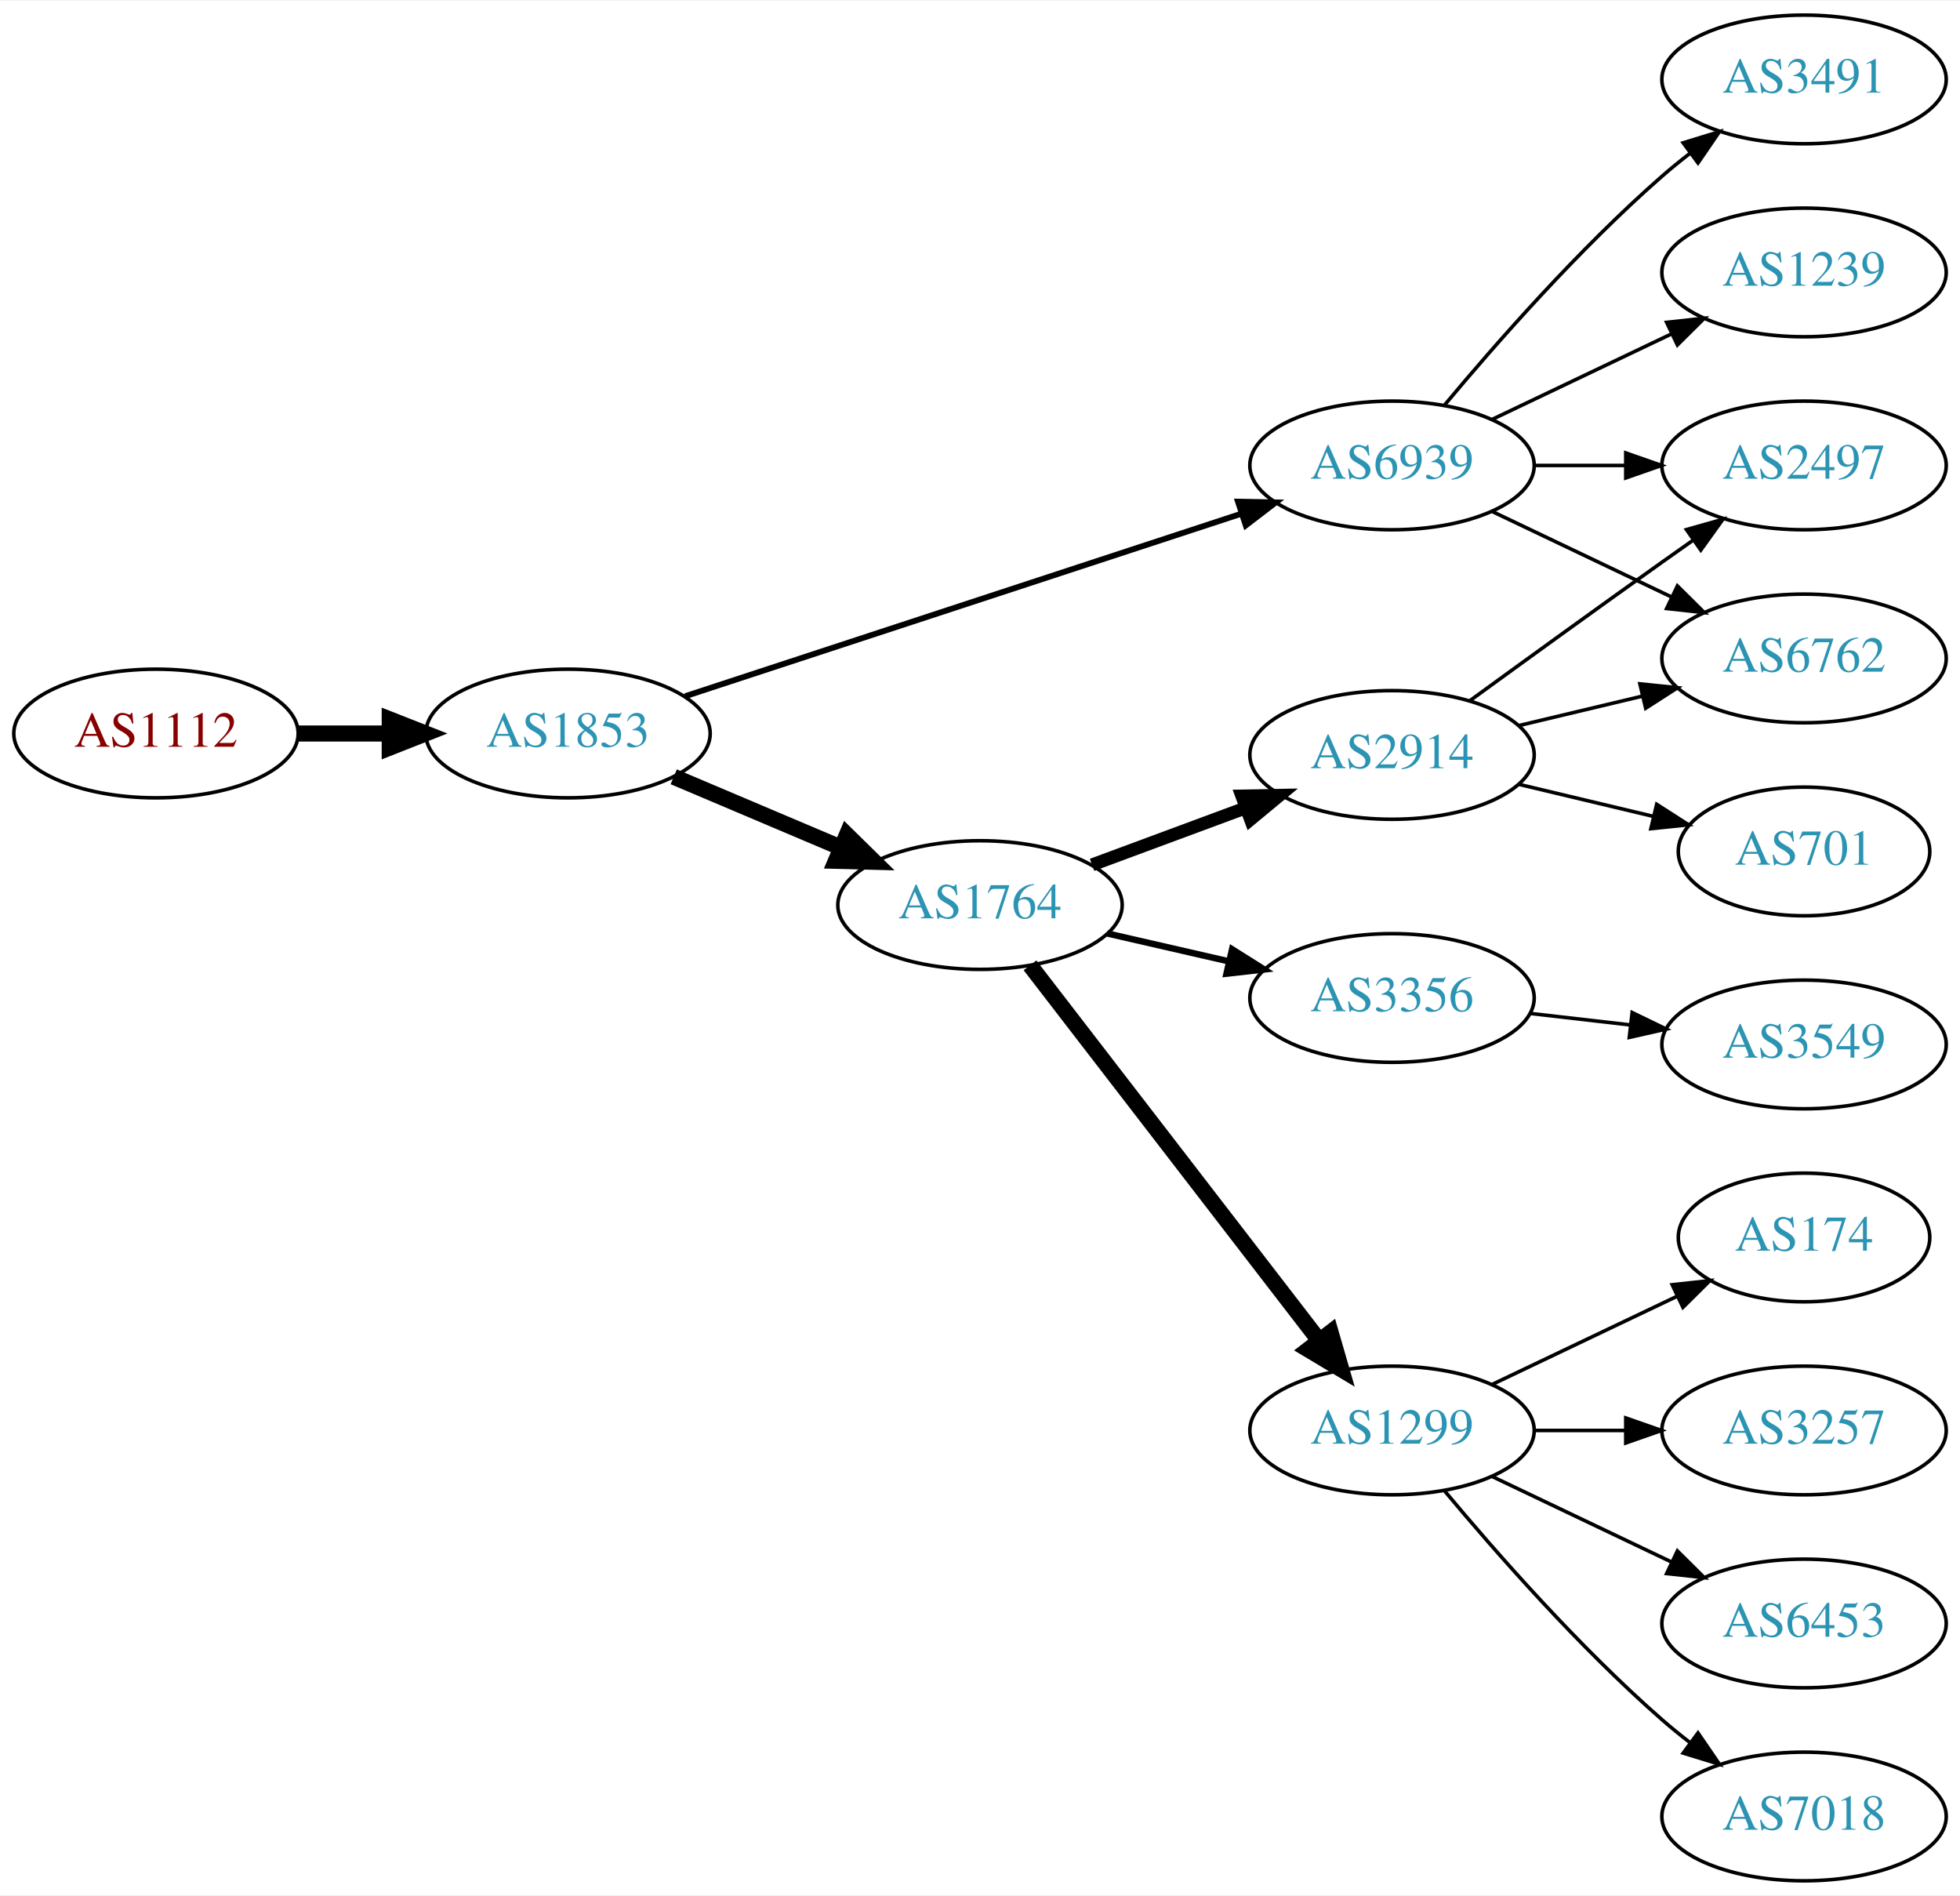
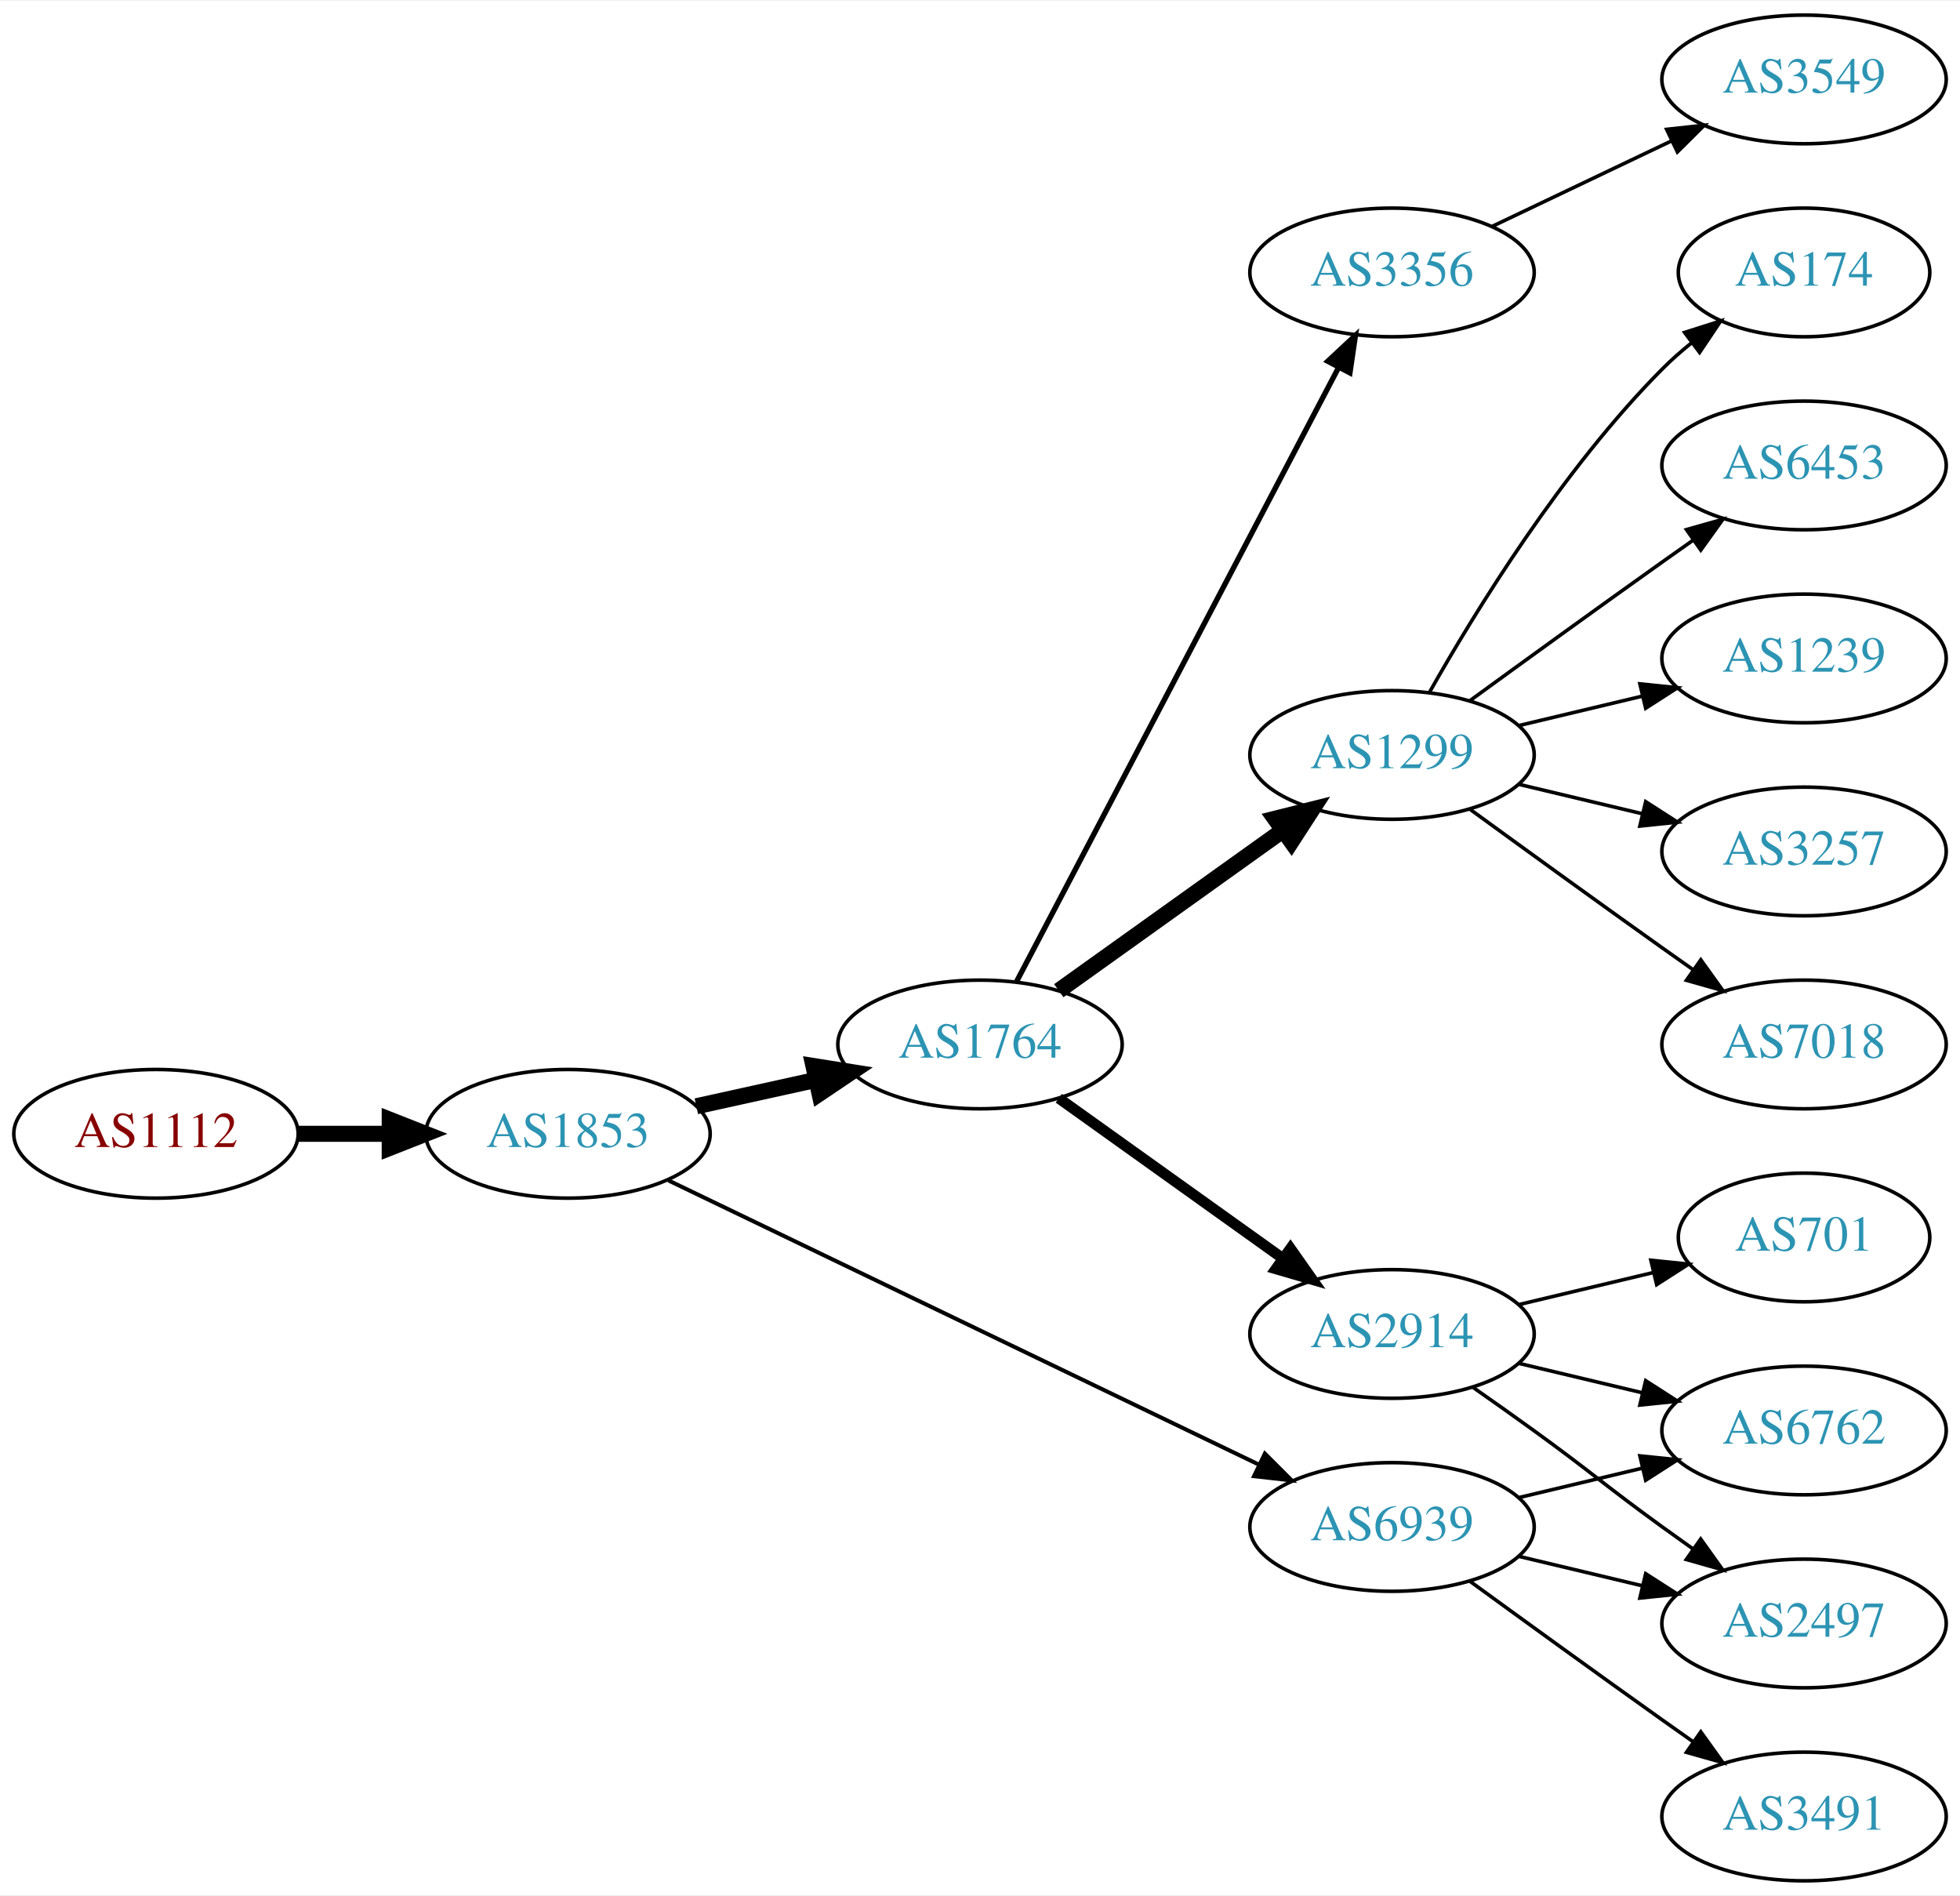
<svg xmlns="http://www.w3.org/2000/svg" xmlns:xlink="http://www.w3.org/1999/xlink" width="548pt" height="530pt" viewBox="0.00 0.00 548.46 530.00">
  <g id="graph0" class="graph" transform="scale(1 1) rotate(0) translate(4 526)">
    <polygon fill="white" stroke="none" points="-4,4 -4,-526 544.465,-526 544.465,4 -4,4" />
    <g id="node1" class="node">
      <g id="a_node1">
        <a xlink:href="/asn/1112" xlink:title="AS1112 ~ Montanuniversitaet Leoben [AT]">
-           <ellipse fill="#ffffff" stroke="black" cx="39.647" cy="-321" rx="39.794" ry="18" />
-           <text text-anchor="middle" x="39.647" y="-317.3" font-family="Times,serif" font-size="14.00" fill="#880000">AS1112</text>
+           <ellipse fill="#ffffff" stroke="black" cx="39.647" cy="-209" rx="39.794" ry="18" />
+           <text text-anchor="middle" x="39.647" y="-205.3" font-family="Times,serif" font-size="14.00" fill="#880000">AS1112</text>
        </a>
      </g>
    </g>
    <g id="node2" class="node">
      <g id="a_node2">
        <a xlink:href="/asn/1853" xlink:title="AS1853 ~ ACOnet Backbone [AT]">
-           <ellipse fill="#ffffff" stroke="black" cx="154.939" cy="-321" rx="39.794" ry="18" />
-           <text text-anchor="middle" x="154.939" y="-317.3" font-family="Times,serif" font-size="14.00" fill="#2c94b3">AS1853</text>
+           <ellipse fill="#ffffff" stroke="black" cx="154.939" cy="-209" rx="39.794" ry="18" />
+           <text text-anchor="middle" x="154.939" y="-205.3" font-family="Times,serif" font-size="14.00" fill="#2c94b3">AS1853</text>
        </a>
      </g>
    </g>
    <g id="edge1" class="edge">
-       <path fill="none" stroke="black" stroke-width="4.5" d="M79.319,-321C87.522,-321 96.286,-321 104.818,-321" />
-       <polygon fill="black" stroke="black" stroke-width="4.5" points="105.057,-324.938 115.057,-321 105.057,-317.063 105.057,-324.938" />
+       <path fill="none" stroke="black" stroke-width="4.5" d="M79.319,-209C87.522,-209 96.286,-209 104.818,-209" />
+       <polygon fill="black" stroke="black" stroke-width="4.5" points="105.057,-212.938 115.057,-209 105.057,-205.063 105.057,-212.938" />
    </g>
    <g id="node3" class="node">
      <g id="a_node3">
        <a xlink:href="/asn/1764" xlink:title="AS1764 ~ NEXTLAYER-AS [AT]">
-           <ellipse fill="#ffffff" stroke="black" cx="270.232" cy="-273" rx="39.794" ry="18" />
-           <text text-anchor="middle" x="270.232" y="-269.3" font-family="Times,serif" font-size="14.00" fill="#2c94b3">AS1764</text>
+           <ellipse fill="#ffffff" stroke="black" cx="270.232" cy="-234" rx="39.794" ry="18" />
+           <text text-anchor="middle" x="270.232" y="-230.3" font-family="Times,serif" font-size="14.00" fill="#2c94b3">AS1764</text>
        </a>
      </g>
    </g>
    <g id="edge2" class="edge">
-       <path fill="none" stroke="black" stroke-width="4.5" d="M184.528,-308.888C198.751,-302.862 216.13,-295.498 231.437,-289.013" />
-       <polygon fill="black" stroke="black" stroke-width="4.5" points="232.981,-292.635 240.653,-285.109 229.909,-285.384 232.981,-292.635" />
+       <path fill="none" stroke="black" stroke-width="4.5" d="M190.856,-216.705C201.408,-219.033 213.147,-221.624 224.26,-224.076" />
+       <polygon fill="black" stroke="black" stroke-width="4.5" points="223.623,-227.968 234.237,-226.278 225.32,-220.278 223.623,-227.968" />
    </g>
    <g id="node4" class="node">
      <g id="a_node4">
        <a xlink:href="/asn/6939" xlink:title="AS6939 ~ Hurricane Electric LLC [US]">
-           <ellipse fill="#ffffff" stroke="black" cx="385.525" cy="-396" rx="39.794" ry="18" />
-           <text text-anchor="middle" x="385.525" y="-392.3" font-family="Times,serif" font-size="14.00" fill="#2c94b3">AS6939</text>
+           <ellipse fill="#ffffff" stroke="black" cx="385.525" cy="-99" rx="39.794" ry="18" />
+           <text text-anchor="middle" x="385.525" y="-95.3" font-family="Times,serif" font-size="14.00" fill="#2c94b3">AS6939</text>
        </a>
      </g>
    </g>
    <g id="edge3" class="edge">
-       <path fill="none" stroke="black" stroke-width="1.636" d="M187.723,-331.428C228.325,-344.75 298.671,-367.831 343.341,-382.487" />
-       <polygon fill="black" stroke="black" stroke-width="1.636" points="342.419,-385.868 353.011,-385.66 344.601,-379.217 342.419,-385.868" />
+       <path fill="none" stroke="black" stroke-width="1.125" d="M183.059,-195.95C224.131,-176.185 302.18,-138.626 348.145,-116.507" />
+       <polygon fill="black" stroke="black" stroke-width="1.125" points="349.948,-119.524 357.441,-112.033 346.913,-113.216 349.948,-119.524" />
    </g>
    <g id="node5" class="node">
      <g id="a_node5">
-         <a xlink:href="/asn/2914" xlink:title="AS2914 ~ NTT America, Inc. [US]">
+         <a xlink:href="/asn/1299" xlink:title="AS1299 ~ Telia Carrier [EU]">
          <ellipse fill="#ffffff" stroke="black" cx="385.525" cy="-315" rx="39.794" ry="18" />
-           <text text-anchor="middle" x="385.525" y="-311.3" font-family="Times,serif" font-size="14.00" fill="#2c94b3">AS2914</text>
+           <text text-anchor="middle" x="385.525" y="-311.3" font-family="Times,serif" font-size="14.00" fill="#2c94b3">AS1299</text>
        </a>
      </g>
    </g>
    <g id="edge4" class="edge">
-       <path fill="none" stroke="black" stroke-width="3.6" d="M301.593,-284.255C314.8,-289.151 330.457,-294.956 344.589,-300.195" />
-       <polygon fill="black" stroke="black" stroke-width="3.6" points="343.488,-303.519 354.081,-303.714 345.921,-296.956 343.488,-303.519" />
+       <path fill="none" stroke="black" stroke-width="4.5" d="M292.276,-249.046C309.891,-261.639 335.229,-279.755 354.895,-293.816" />
+       <polygon fill="black" stroke="black" stroke-width="4.5" points="352.785,-297.147 363.21,-299.76 357.365,-290.741 352.785,-297.147" />
    </g>
    <g id="node6" class="node">
      <g id="a_node6">
        <a xlink:href="/asn/3356" xlink:title="AS3356 ~ Level 3 Parent, LLC [US]">
-           <ellipse fill="#ffffff" stroke="black" cx="385.525" cy="-247" rx="39.794" ry="18" />
-           <text text-anchor="middle" x="385.525" y="-243.3" font-family="Times,serif" font-size="14.00" fill="#2c94b3">AS3356</text>
+           <ellipse fill="#ffffff" stroke="black" cx="385.525" cy="-450" rx="39.794" ry="18" />
+           <text text-anchor="middle" x="385.525" y="-446.3" font-family="Times,serif" font-size="14.00" fill="#2c94b3">AS3356</text>
        </a>
      </g>
    </g>
    <g id="edge5" class="edge">
-       <path fill="none" stroke="black" stroke-width="1.8" d="M305.84,-265.058C316.61,-262.586 328.64,-259.825 339.99,-257.221" />
-       <polygon fill="black" stroke="black" stroke-width="1.8" points="340.776,-260.631 349.74,-254.983 339.21,-253.809 340.776,-260.631" />
+       <path fill="none" stroke="black" stroke-width="1.5" d="M280.504,-251.676C300.345,-289.505 347.023,-378.499 370.509,-423.278" />
+       <polygon fill="black" stroke="black" stroke-width="1.5" points="367.54,-425.152 375.285,-432.383 373.739,-421.901 367.54,-425.152" />
    </g>
    <g id="node7" class="node">
      <g id="a_node7">
-         <a xlink:href="/asn/1299" xlink:title="AS1299 ~ Telia Carrier [EU]">
-           <ellipse fill="#ffffff" stroke="black" cx="385.525" cy="-126" rx="39.794" ry="18" />
-           <text text-anchor="middle" x="385.525" y="-122.3" font-family="Times,serif" font-size="14.00" fill="#2c94b3">AS1299</text>
+         <a xlink:href="/asn/2914" xlink:title="AS2914 ~ NTT America, Inc. [US]">
+           <ellipse fill="#ffffff" stroke="black" cx="385.525" cy="-153" rx="39.794" ry="18" />
+           <text text-anchor="middle" x="385.525" y="-149.3" font-family="Times,serif" font-size="14.00" fill="#2c94b3">AS2914</text>
        </a>
      </g>
    </g>
    <g id="edge6" class="edge">
-       <path fill="none" stroke="black" stroke-width="4.5" d="M284.229,-256.137C304.013,-230.466 341.823,-181.407 364.945,-151.406" />
-       <polygon fill="black" stroke="black" stroke-width="4.5" points="368.346,-153.443 371.332,-143.119 362.109,-148.636 368.346,-153.443" />
+       <path fill="none" stroke="black" stroke-width="3" d="M292.276,-218.954C309.891,-206.361 335.229,-188.245 354.895,-174.184" />
+       <polygon fill="black" stroke="black" stroke-width="3" points="357.11,-176.903 363.21,-168.24 353.039,-171.209 357.11,-176.903" />
+     </g>
+     <g id="node13" class="node">
+       <g id="a_node13">
+         <a xlink:href="/asn/3491" xlink:title="AS3491 ~ PCCW Global, Inc. [US]">
+           <ellipse fill="#ffffff" stroke="black" cx="500.818" cy="-18" rx="39.794" ry="18" />
+           <text text-anchor="middle" x="500.818" y="-14.3" font-family="Times,serif" font-size="14.00" fill="#2c94b3">AS3491</text>
+         </a>
+       </g>
+     </g>
+     <g id="edge12" class="edge">
+       <path fill="none" stroke="black" d="M407.374,-83.778C422.308,-72.909 442.921,-57.975 461.172,-45 463.992,-42.995 466.935,-40.915 469.883,-38.841" />
+       <polygon fill="black" stroke="black" points="471.93,-41.681 478.108,-33.074 467.911,-35.95 471.93,-41.681" />
+     </g>
+     <g id="node14" class="node">
+       <g id="a_node14">
+         <a xlink:href="/asn/6762" xlink:title="AS6762 ~ TELECOM ITALIA SPARKLE S.p.A. [IT]">
+           <ellipse fill="#ffffff" stroke="black" cx="500.818" cy="-126" rx="39.794" ry="18" />
+           <text text-anchor="middle" x="500.818" y="-122.3" font-family="Times,serif" font-size="14.00" fill="#2c94b3">AS6762</text>
+         </a>
+       </g>
+     </g>
+     <g id="edge13" class="edge">
+       <path fill="none" stroke="black" d="M421.133,-107.248C432.004,-109.838 444.158,-112.735 455.601,-115.462" />
+       <polygon fill="black" stroke="black" points="454.884,-118.889 465.423,-117.803 456.507,-112.08 454.884,-118.889" />
+     </g>
+     <g id="node15" class="node">
+       <g id="a_node15">
+         <a xlink:href="/asn/2497" xlink:title="AS2497 ~ Internet Initiative Japan Inc. [JP]">
+           <ellipse fill="#ffffff" stroke="black" cx="500.818" cy="-72" rx="39.794" ry="18" />
+           <text text-anchor="middle" x="500.818" y="-68.3" font-family="Times,serif" font-size="14.00" fill="#2c94b3">AS2497</text>
+         </a>
+       </g>
+     </g>
+     <g id="edge14" class="edge">
+       <path fill="none" stroke="black" d="M421.133,-90.752C432.004,-88.162 444.158,-85.265 455.601,-82.538" />
+       <polygon fill="black" stroke="black" points="456.507,-85.92 465.423,-80.197 454.884,-79.111 456.507,-85.92" />
    </g>
    <g id="node8" class="node">
      <g id="a_node8">
-         <a xlink:href="/asn/2497" xlink:title="AS2497 ~ Internet Initiative Japan Inc. [JP]">
-           <ellipse fill="#ffffff" stroke="black" cx="500.818" cy="-396" rx="39.794" ry="18" />
-           <text text-anchor="middle" x="500.818" y="-392.3" font-family="Times,serif" font-size="14.00" fill="#2c94b3">AS2497</text>
+         <a xlink:href="/asn/3257" xlink:title="AS3257 ~ GTT [DE]">
+           <ellipse fill="#ffffff" stroke="black" cx="500.818" cy="-288" rx="39.794" ry="18" />
+           <text text-anchor="middle" x="500.818" y="-284.3" font-family="Times,serif" font-size="14.00" fill="#2c94b3">AS3257</text>
        </a>
      </g>
    </g>
    <g id="edge7" class="edge">
-       <path fill="none" stroke="black" d="M425.198,-396C433.401,-396 442.165,-396 450.697,-396" />
-       <polygon fill="black" stroke="black" points="450.936,-399.5 460.936,-396 450.936,-392.5 450.936,-399.5" />
+       <path fill="none" stroke="black" d="M421.133,-306.752C432.004,-304.162 444.158,-301.265 455.601,-298.538" />
+       <polygon fill="black" stroke="black" points="456.507,-301.92 465.423,-296.197 454.884,-295.111 456.507,-301.92" />
    </g>
    <g id="node9" class="node">
      <g id="a_node9">
-         <a xlink:href="/asn/6762" xlink:title="AS6762 ~ TELECOM ITALIA SPARKLE S.p.A. [IT]">
-           <ellipse fill="#ffffff" stroke="black" cx="500.818" cy="-342" rx="39.794" ry="18" />
-           <text text-anchor="middle" x="500.818" y="-338.3" font-family="Times,serif" font-size="14.00" fill="#2c94b3">AS6762</text>
+         <a xlink:href="/asn/7018" xlink:title="AS7018 ~ AT&amp;T Services, Inc. [US]">
+           <ellipse fill="#ffffff" stroke="black" cx="500.818" cy="-234" rx="39.794" ry="18" />
+           <text text-anchor="middle" x="500.818" y="-230.3" font-family="Times,serif" font-size="14.00" fill="#2c94b3">AS7018</text>
        </a>
      </g>
    </g>
    <g id="edge8" class="edge">
-       <path fill="none" stroke="black" d="M413.662,-383.066C428.656,-375.919 447.477,-366.948 463.7,-359.215" />
-       <polygon fill="black" stroke="black" points="465.382,-362.291 472.903,-354.829 462.37,-355.972 465.382,-362.291" />
+       <path fill="none" stroke="black" d="M407.374,-299.778C422.308,-288.909 442.921,-273.975 461.172,-261 463.992,-258.995 466.935,-256.915 469.883,-254.841" />
+       <polygon fill="black" stroke="black" points="471.93,-257.681 478.108,-249.074 467.911,-251.95 471.93,-257.681" />
    </g>
    <g id="node10" class="node">
      <g id="a_node10">
-         <a xlink:href="/asn/3491" xlink:title="AS3491 ~ PCCW Global, Inc. [US]">
-           <ellipse fill="#ffffff" stroke="black" cx="500.818" cy="-504" rx="39.794" ry="18" />
-           <text text-anchor="middle" x="500.818" y="-500.3" font-family="Times,serif" font-size="14.00" fill="#2c94b3">AS3491</text>
+         <a xlink:href="/asn/174" xlink:title="AS174 ~ Cogent Communications [US]">
+           <ellipse fill="#ffffff" stroke="black" cx="500.818" cy="-450" rx="35.194" ry="18" />
+           <text text-anchor="middle" x="500.818" y="-446.3" font-family="Times,serif" font-size="14.00" fill="#2c94b3">AS174</text>
        </a>
      </g>
    </g>
    <g id="edge9" class="edge">
-       <path fill="none" stroke="black" d="M400.155,-412.817C414.438,-429.929 437.984,-456.745 461.172,-477 463.637,-479.154 466.276,-481.294 468.974,-483.372" />
-       <polygon fill="black" stroke="black" points="466.998,-486.264 477.128,-489.37 471.147,-480.625 466.998,-486.264" />
+       <path fill="none" stroke="black" d="M395.985,-332.49C408.767,-355.096 433.199,-394.886 461.172,-423 463.672,-425.513 466.433,-427.949 469.294,-430.261" />
+       <polygon fill="black" stroke="black" points="467.392,-433.21 477.491,-436.413 471.594,-427.611 467.392,-433.21" />
    </g>
    <g id="node11" class="node">
      <g id="a_node11">
-         <a xlink:href="/asn/1239" xlink:title="AS1239 ~ Sprint [US]">
-           <ellipse fill="#ffffff" stroke="black" cx="500.818" cy="-450" rx="39.794" ry="18" />
-           <text text-anchor="middle" x="500.818" y="-446.3" font-family="Times,serif" font-size="14.00" fill="#2c94b3">AS1239</text>
+         <a xlink:href="/asn/6453" xlink:title="AS6453 ~ TATA COMMUNICATIONS (AMERICA) INC [US]">
+           <ellipse fill="#ffffff" stroke="black" cx="500.818" cy="-396" rx="39.794" ry="18" />
+           <text text-anchor="middle" x="500.818" y="-392.3" font-family="Times,serif" font-size="14.00" fill="#2c94b3">AS6453</text>
        </a>
      </g>
    </g>
    <g id="edge10" class="edge">
-       <path fill="none" stroke="black" d="M413.662,-408.934C428.656,-416.081 447.477,-425.052 463.7,-432.785" />
-       <polygon fill="black" stroke="black" points="462.37,-436.028 472.903,-437.171 465.382,-429.709 462.37,-436.028" />
-     </g>
-     <g id="edge12" class="edge">
      <path fill="none" stroke="black" d="M407.374,-330.222C422.308,-341.091 442.921,-356.025 461.172,-369 463.992,-371.005 466.935,-373.085 469.883,-375.159" />
      <polygon fill="black" stroke="black" points="467.911,-378.05 478.108,-380.926 471.93,-372.319 467.911,-378.05" />
+     </g>
+     <g id="node12" class="node">
+       <g id="a_node12">
+         <a xlink:href="/asn/1239" xlink:title="AS1239 ~ Sprint [US]">
+           <ellipse fill="#ffffff" stroke="black" cx="500.818" cy="-342" rx="39.794" ry="18" />
+           <text text-anchor="middle" x="500.818" y="-338.3" font-family="Times,serif" font-size="14.00" fill="#2c94b3">AS1239</text>
+         </a>
+       </g>
    </g>
    <g id="edge11" class="edge">
      <path fill="none" stroke="black" d="M421.133,-323.248C432.004,-325.838 444.158,-328.735 455.601,-331.462" />
      <polygon fill="black" stroke="black" points="454.884,-334.889 465.423,-333.803 456.507,-328.08 454.884,-334.889" />
    </g>
-     <g id="node12" class="node">
-       <g id="a_node12">
-         <a xlink:href="/asn/701" xlink:title="AS701 ~ UUNET [US]">
-           <ellipse fill="#ffffff" stroke="black" cx="500.818" cy="-288" rx="35.194" ry="18" />
-           <text text-anchor="middle" x="500.818" y="-284.3" font-family="Times,serif" font-size="14.00" fill="#2c94b3">AS701</text>
-         </a>
-       </g>
-     </g>
-     <g id="edge13" class="edge">
-       <path fill="none" stroke="black" d="M421.133,-306.752C432.927,-303.942 446.232,-300.771 458.499,-297.847" />
-       <polygon fill="black" stroke="black" points="459.588,-301.186 468.504,-295.463 457.965,-294.376 459.588,-301.186" />
-     </g>
-     <g id="node13" class="node">
-       <g id="a_node13">
-         <a xlink:href="/asn/3549" xlink:title="AS3549 ~ Level 3 Parent, LLC [US]">
-           <ellipse fill="#ffffff" stroke="black" cx="500.818" cy="-234" rx="39.794" ry="18" />
-           <text text-anchor="middle" x="500.818" y="-230.3" font-family="Times,serif" font-size="14.00" fill="#2c94b3">AS3549</text>
-         </a>
-       </g>
-     </g>
-     <g id="edge14" class="edge">
-       <path fill="none" stroke="black" d="M424.25,-242.671C433.232,-241.641 442.93,-240.528 452.288,-239.454" />
-       <polygon fill="black" stroke="black" points="452.722,-242.927 462.258,-238.31 451.924,-235.973 452.722,-242.927" />
-     </g>
-     <g id="node14" class="node">
-       <g id="a_node14">
-         <a xlink:href="/asn/174" xlink:title="AS174 ~ Cogent Communications [US]">
-           <ellipse fill="#ffffff" stroke="black" cx="500.818" cy="-180" rx="35.194" ry="18" />
-           <text text-anchor="middle" x="500.818" y="-176.3" font-family="Times,serif" font-size="14.00" fill="#2c94b3">AS174</text>
-         </a>
-       </g>
-     </g>
-     <g id="edge15" class="edge">
-       <path fill="none" stroke="black" d="M413.662,-138.934C429.094,-146.29 448.579,-155.577 465.114,-163.459" />
-       <polygon fill="black" stroke="black" points="463.923,-166.768 474.456,-167.911 466.935,-160.449 463.923,-166.768" />
-     </g>
-     <g id="node15" class="node">
-       <g id="a_node15">
-         <a xlink:href="/asn/3257" xlink:title="AS3257 ~ GTT [DE]">
-           <ellipse fill="#ffffff" stroke="black" cx="500.818" cy="-126" rx="39.794" ry="18" />
-           <text text-anchor="middle" x="500.818" y="-122.3" font-family="Times,serif" font-size="14.00" fill="#2c94b3">AS3257</text>
-         </a>
-       </g>
-     </g>
-     <g id="edge16" class="edge">
-       <path fill="none" stroke="black" d="M425.198,-126C433.401,-126 442.165,-126 450.697,-126" />
-       <polygon fill="black" stroke="black" points="450.936,-129.5 460.936,-126 450.936,-122.5 450.936,-129.5" />
-     </g>
    <g id="node16" class="node">
      <g id="a_node16">
-         <a xlink:href="/asn/6453" xlink:title="AS6453 ~ TATA COMMUNICATIONS (AMERICA) INC [US]">
-           <ellipse fill="#ffffff" stroke="black" cx="500.818" cy="-72" rx="39.794" ry="18" />
-           <text text-anchor="middle" x="500.818" y="-68.3" font-family="Times,serif" font-size="14.00" fill="#2c94b3">AS6453</text>
-         </a>
-       </g>
+         <a xlink:href="/asn/3549" xlink:title="AS3549 ~ Level 3 Parent, LLC [US]">
+           <ellipse fill="#ffffff" stroke="black" cx="500.818" cy="-504" rx="39.794" ry="18" />
+           <text text-anchor="middle" x="500.818" y="-500.3" font-family="Times,serif" font-size="14.00" fill="#2c94b3">AS3549</text>
+         </a>
+       </g>
+     </g>
+     <g id="edge15" class="edge">
+       <path fill="none" stroke="black" d="M413.662,-462.934C428.656,-470.081 447.477,-479.052 463.7,-486.785" />
+       <polygon fill="black" stroke="black" points="462.37,-490.028 472.903,-491.171 465.382,-483.709 462.37,-490.028" />
    </g>
    <g id="edge17" class="edge">
-       <path fill="none" stroke="black" d="M413.662,-113.066C428.656,-105.919 447.477,-96.948 463.7,-89.215" />
-       <polygon fill="black" stroke="black" points="465.382,-92.291 472.903,-84.829 462.37,-85.972 465.382,-92.291" />
+       <path fill="none" stroke="black" d="M421.133,-144.752C432.004,-142.162 444.158,-139.265 455.601,-136.538" />
+       <polygon fill="black" stroke="black" points="456.507,-139.92 465.423,-134.197 454.884,-133.111 456.507,-139.92" />
+     </g>
+     <g id="edge18" class="edge">
+       <path fill="none" stroke="black" d="M408.282,-137.991C413.817,-134.121 419.736,-129.936 425.172,-126 441.372,-114.271 444.972,-110.729 461.172,-99 463.975,-96.971 466.906,-94.875 469.847,-92.79" />
+       <polygon fill="black" stroke="black" points="471.898,-95.627 478.061,-87.009 467.869,-89.903 471.898,-95.627" />
    </g>
    <g id="node17" class="node">
      <g id="a_node17">
-         <a xlink:href="/asn/7018" xlink:title="AS7018 ~ AT&amp;T Services, Inc. [US]">
-           <ellipse fill="#ffffff" stroke="black" cx="500.818" cy="-18" rx="39.794" ry="18" />
-           <text text-anchor="middle" x="500.818" y="-14.3" font-family="Times,serif" font-size="14.00" fill="#2c94b3">AS7018</text>
-         </a>
-       </g>
-     </g>
-     <g id="edge18" class="edge">
-       <path fill="none" stroke="black" d="M400.155,-109.183C414.438,-92.071 437.984,-65.255 461.172,-45 463.637,-42.846 466.276,-40.706 468.974,-38.628" />
-       <polygon fill="black" stroke="black" points="471.147,-41.375 477.128,-32.63 466.998,-35.736 471.147,-41.375" />
+         <a xlink:href="/asn/701" xlink:title="AS701 ~ UUNET [US]">
+           <ellipse fill="#ffffff" stroke="black" cx="500.818" cy="-180" rx="35.194" ry="18" />
+           <text text-anchor="middle" x="500.818" y="-176.3" font-family="Times,serif" font-size="14.00" fill="#2c94b3">AS701</text>
+         </a>
+       </g>
+     </g>
+     <g id="edge16" class="edge">
+       <path fill="none" stroke="black" d="M421.133,-161.248C432.927,-164.058 446.232,-167.229 458.499,-170.153" />
+       <polygon fill="black" stroke="black" points="457.965,-173.624 468.504,-172.537 459.588,-166.814 457.965,-173.624" />
    </g>
  </g>
</svg>
